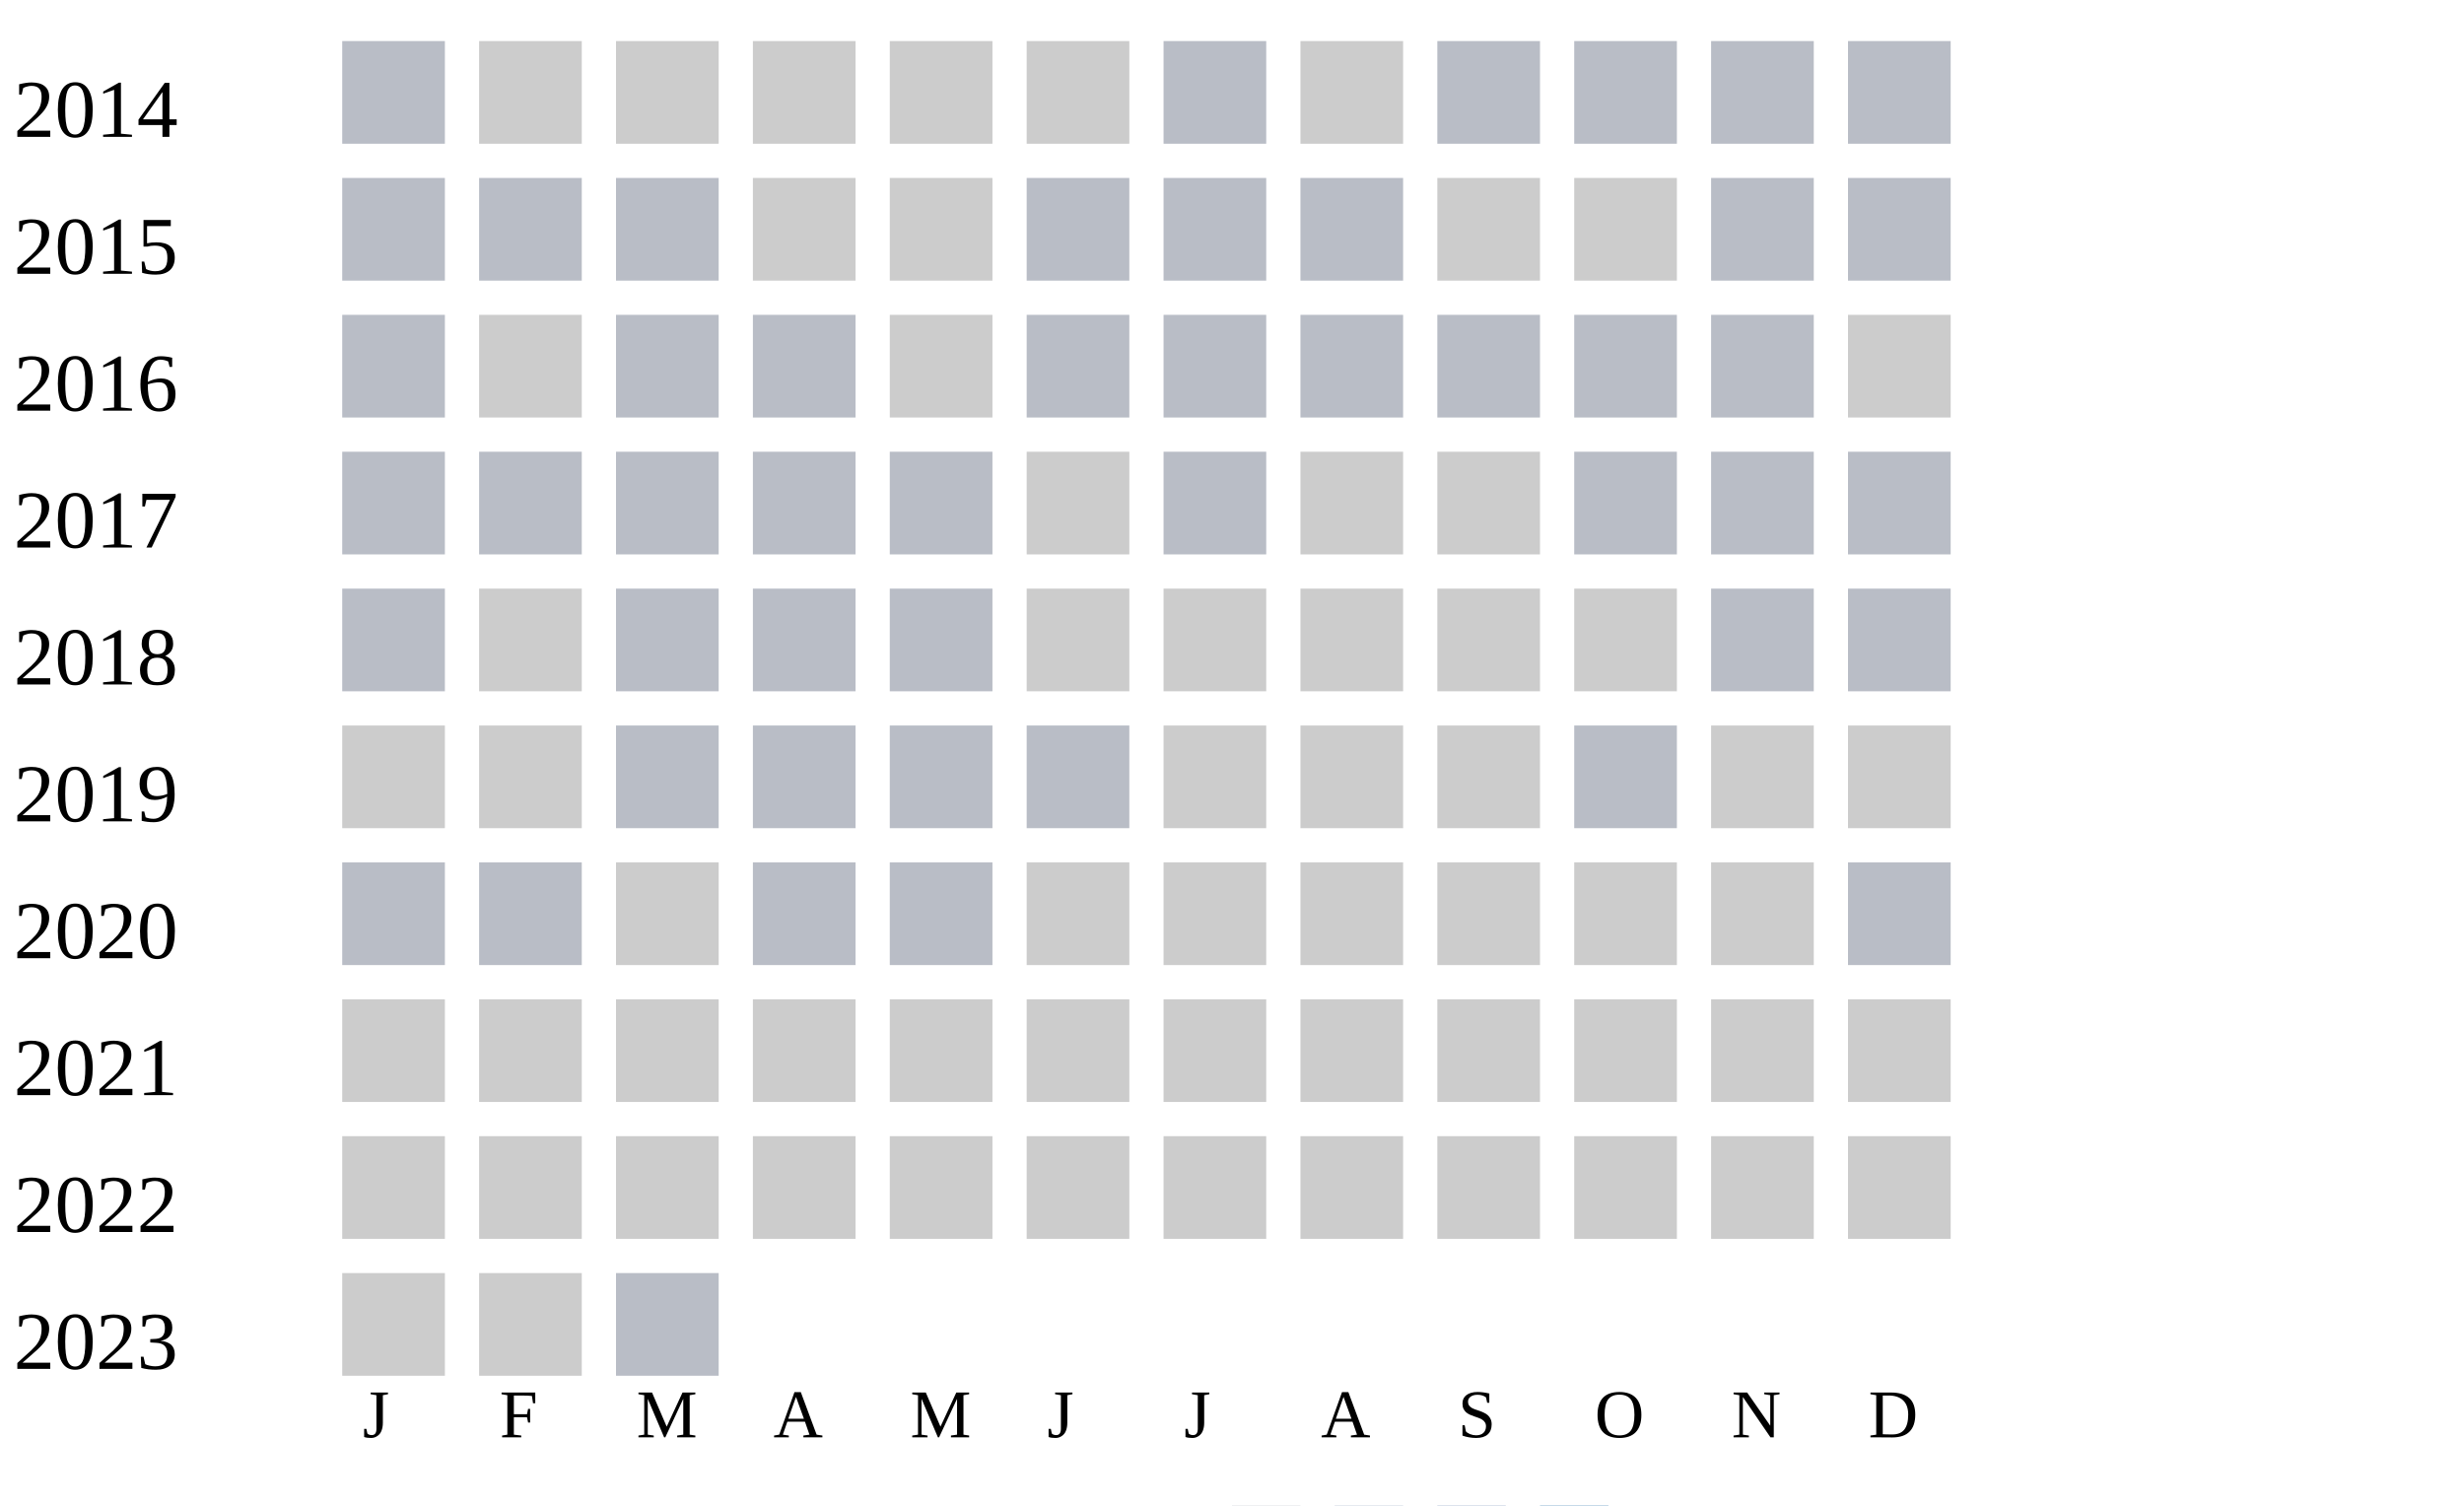
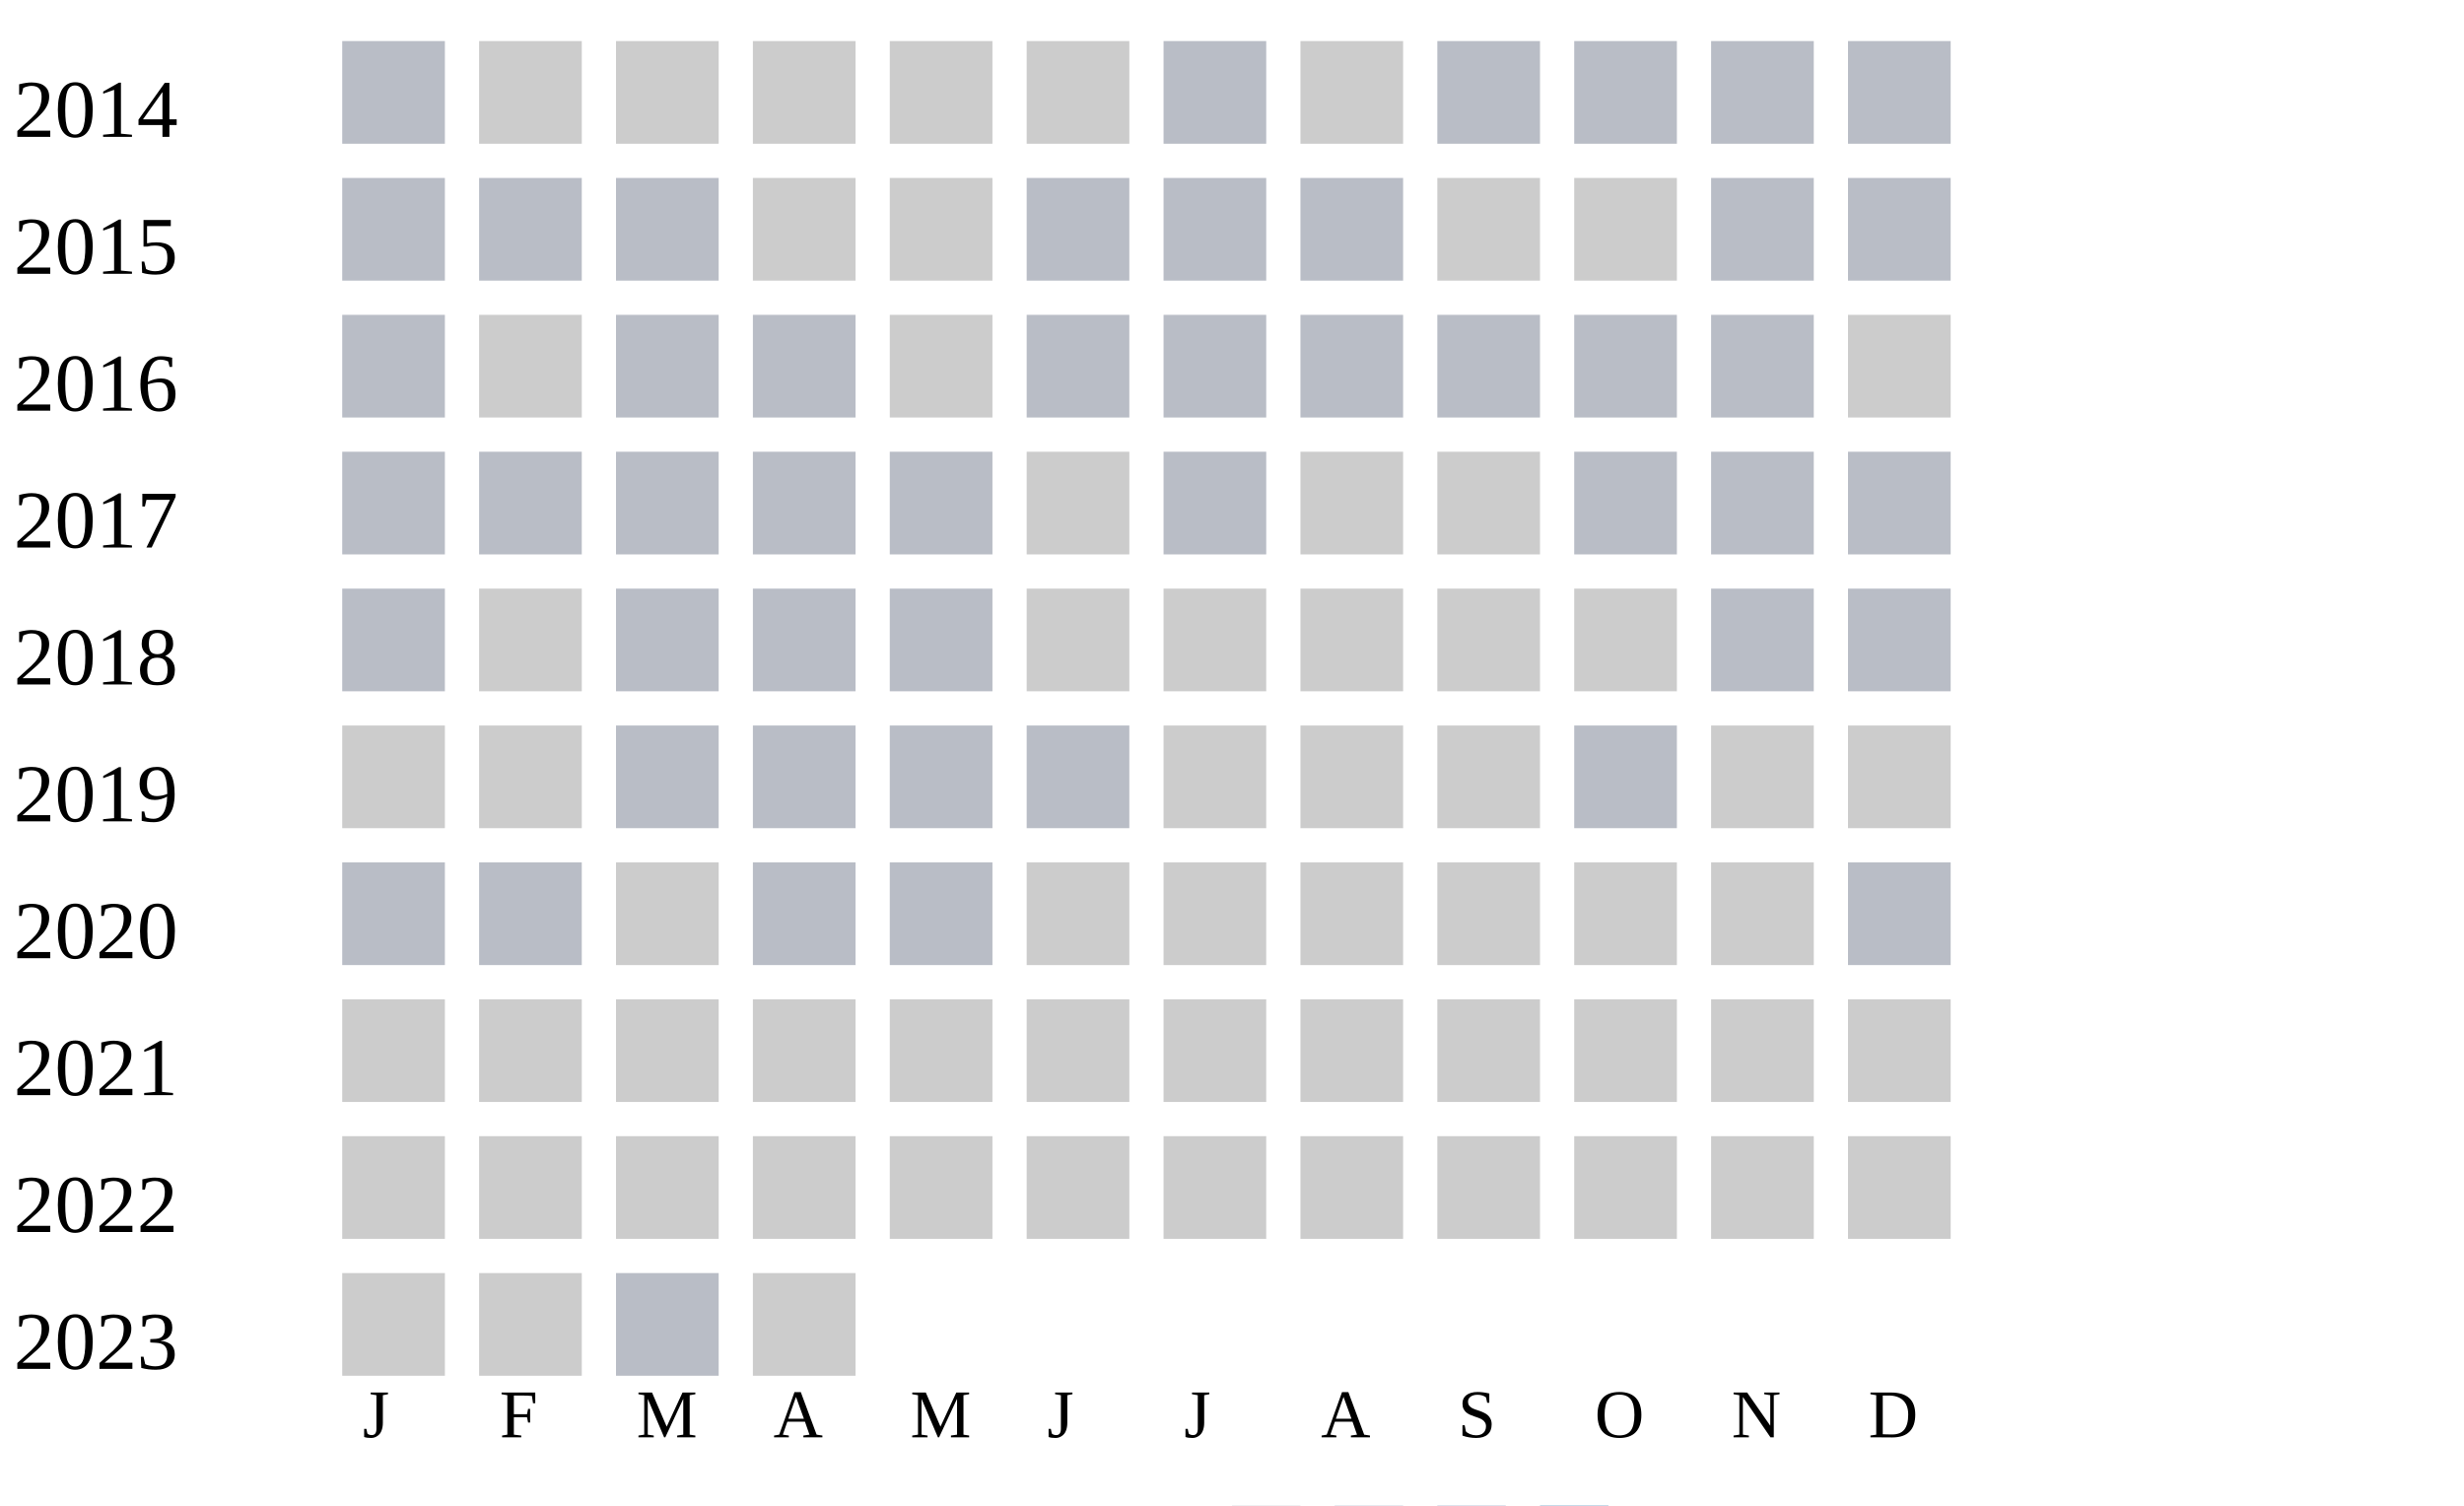
<svg xmlns="http://www.w3.org/2000/svg" width="360" height="220">
  <g transform="translate(0 0)">
    <text x="2" y="20">2014</text>
    <rect x="50" y="6" width="15" height="15" fill="#b9bdc6" />
    <rect x="70" y="6" width="15" height="15" fill="#cccccc" />
    <rect x="90" y="6" width="15" height="15" fill="#cccccc" />
    <rect x="110" y="6" width="15" height="15" fill="#cccccc" />
    <rect x="130" y="6" width="15" height="15" fill="#cccccc" />
    <rect x="150" y="6" width="15" height="15" fill="#cccccc" />
    <rect x="170" y="6" width="15" height="15" fill="#b9bdc6" />
    <rect x="190" y="6" width="15" height="15" fill="#cccccc" />
    <rect x="210" y="6" width="15" height="15" fill="#b9bdc6" />
    <rect x="230" y="6" width="15" height="15" fill="#b9bdc6" />
    <rect x="250" y="6" width="15" height="15" fill="#b9bdc6" />
    <rect x="270" y="6" width="15" height="15" fill="#b9bdc6" />
  </g>
  <g transform="translate(0 20)">
    <text x="2" y="20">2015</text>
    <rect x="50" y="6" width="15" height="15" fill="#b9bdc6" />
    <rect x="70" y="6" width="15" height="15" fill="#b9bdc6" />
    <rect x="90" y="6" width="15" height="15" fill="#b9bdc6" />
    <rect x="110" y="6" width="15" height="15" fill="#cccccc" />
    <rect x="130" y="6" width="15" height="15" fill="#cccccc" />
    <rect x="150" y="6" width="15" height="15" fill="#b9bdc6" />
    <rect x="170" y="6" width="15" height="15" fill="#b9bdc6" />
    <rect x="190" y="6" width="15" height="15" fill="#b9bdc6" />
    <rect x="210" y="6" width="15" height="15" fill="#cccccc" />
    <rect x="230" y="6" width="15" height="15" fill="#cccccc" />
    <rect x="250" y="6" width="15" height="15" fill="#b9bdc6" />
    <rect x="270" y="6" width="15" height="15" fill="#b9bdc6" />
  </g>
  <g transform="translate(0 40)">
    <text x="2" y="20">2016</text>
    <rect x="50" y="6" width="15" height="15" fill="#b9bdc6" />
    <rect x="70" y="6" width="15" height="15" fill="#cccccc" />
    <rect x="90" y="6" width="15" height="15" fill="#b9bdc6" />
    <rect x="110" y="6" width="15" height="15" fill="#b9bdc6" />
    <rect x="130" y="6" width="15" height="15" fill="#cccccc" />
    <rect x="150" y="6" width="15" height="15" fill="#b9bdc6" />
    <rect x="170" y="6" width="15" height="15" fill="#b9bdc6" />
    <rect x="190" y="6" width="15" height="15" fill="#b9bdc6" />
    <rect x="210" y="6" width="15" height="15" fill="#b9bdc6" />
    <rect x="230" y="6" width="15" height="15" fill="#b9bdc6" />
    <rect x="250" y="6" width="15" height="15" fill="#b9bdc6" />
    <rect x="270" y="6" width="15" height="15" fill="#cccccc" />
  </g>
  <g transform="translate(0 60)">
    <text x="2" y="20">2017</text>
    <rect x="50" y="6" width="15" height="15" fill="#b9bdc6" />
    <rect x="70" y="6" width="15" height="15" fill="#b9bdc6" />
    <rect x="90" y="6" width="15" height="15" fill="#b9bdc6" />
    <rect x="110" y="6" width="15" height="15" fill="#b9bdc6" />
    <rect x="130" y="6" width="15" height="15" fill="#b9bdc6" />
    <rect x="150" y="6" width="15" height="15" fill="#cccccc" />
    <rect x="170" y="6" width="15" height="15" fill="#b9bdc6" />
    <rect x="190" y="6" width="15" height="15" fill="#cccccc" />
    <rect x="210" y="6" width="15" height="15" fill="#cccccc" />
    <rect x="230" y="6" width="15" height="15" fill="#b9bdc6" />
    <rect x="250" y="6" width="15" height="15" fill="#b9bdc6" />
    <rect x="270" y="6" width="15" height="15" fill="#b9bdc6" />
  </g>
  <g transform="translate(0 80)">
    <text x="2" y="20">2018</text>
    <rect x="50" y="6" width="15" height="15" fill="#b9bdc6" />
    <rect x="70" y="6" width="15" height="15" fill="#cccccc" />
    <rect x="90" y="6" width="15" height="15" fill="#b9bdc6" />
    <rect x="110" y="6" width="15" height="15" fill="#b9bdc6" />
    <rect x="130" y="6" width="15" height="15" fill="#b9bdc6" />
    <rect x="150" y="6" width="15" height="15" fill="#cccccc" />
    <rect x="170" y="6" width="15" height="15" fill="#cccccc" />
    <rect x="190" y="6" width="15" height="15" fill="#cccccc" />
    <rect x="210" y="6" width="15" height="15" fill="#cccccc" />
    <rect x="230" y="6" width="15" height="15" fill="#cccccc" />
    <rect x="250" y="6" width="15" height="15" fill="#b9bdc6" />
    <rect x="270" y="6" width="15" height="15" fill="#b9bdc6" />
  </g>
  <g transform="translate(0 100)">
    <text x="2" y="20">2019</text>
    <rect x="50" y="6" width="15" height="15" fill="#cccccc" />
    <rect x="70" y="6" width="15" height="15" fill="#cccccc" />
    <rect x="90" y="6" width="15" height="15" fill="#b9bdc6" />
    <rect x="110" y="6" width="15" height="15" fill="#b9bdc6" />
    <rect x="130" y="6" width="15" height="15" fill="#b9bdc6" />
    <rect x="150" y="6" width="15" height="15" fill="#b9bdc6" />
    <rect x="170" y="6" width="15" height="15" fill="#cccccc" />
    <rect x="190" y="6" width="15" height="15" fill="#cccccc" />
    <rect x="210" y="6" width="15" height="15" fill="#cccccc" />
    <rect x="230" y="6" width="15" height="15" fill="#b9bdc6" />
    <rect x="250" y="6" width="15" height="15" fill="#cccccc" />
    <rect x="270" y="6" width="15" height="15" fill="#cccccc" />
  </g>
  <g transform="translate(0 120)">
    <text x="2" y="20">2020</text>
    <rect x="50" y="6" width="15" height="15" fill="#b9bdc6" />
    <rect x="70" y="6" width="15" height="15" fill="#b9bdc6" />
    <rect x="90" y="6" width="15" height="15" fill="#cccccc" />
    <rect x="110" y="6" width="15" height="15" fill="#b9bdc6" />
    <rect x="130" y="6" width="15" height="15" fill="#b9bdc6" />
    <rect x="150" y="6" width="15" height="15" fill="#cccccc" />
    <rect x="170" y="6" width="15" height="15" fill="#cccccc" />
    <rect x="190" y="6" width="15" height="15" fill="#cccccc" />
    <rect x="210" y="6" width="15" height="15" fill="#cccccc" />
    <rect x="230" y="6" width="15" height="15" fill="#cccccc" />
    <rect x="250" y="6" width="15" height="15" fill="#cccccc" />
    <rect x="270" y="6" width="15" height="15" fill="#b9bdc6" />
  </g>
  <g transform="translate(0 140)">
    <text x="2" y="20">2021</text>
    <rect x="50" y="6" width="15" height="15" fill="#cccccc" />
    <rect x="70" y="6" width="15" height="15" fill="#cccccc" />
    <rect x="90" y="6" width="15" height="15" fill="#cccccc" />
    <rect x="110" y="6" width="15" height="15" fill="#cccccc" />
    <rect x="130" y="6" width="15" height="15" fill="#cccccc" />
    <rect x="150" y="6" width="15" height="15" fill="#cccccc" />
    <rect x="170" y="6" width="15" height="15" fill="#cccccc" />
    <rect x="190" y="6" width="15" height="15" fill="#cccccc" />
    <rect x="210" y="6" width="15" height="15" fill="#cccccc" />
    <rect x="230" y="6" width="15" height="15" fill="#cccccc" />
    <rect x="250" y="6" width="15" height="15" fill="#cccccc" />
    <rect x="270" y="6" width="15" height="15" fill="#cccccc" />
  </g>
  <g transform="translate(0 160)">
    <text x="2" y="20">2022</text>
    <rect x="50" y="6" width="15" height="15" fill="#cccccc" />
    <rect x="70" y="6" width="15" height="15" fill="#cccccc" />
    <rect x="90" y="6" width="15" height="15" fill="#cccccc" />
    <rect x="110" y="6" width="15" height="15" fill="#cccccc" />
    <rect x="130" y="6" width="15" height="15" fill="#cccccc" />
    <rect x="150" y="6" width="15" height="15" fill="#cccccc" />
    <rect x="170" y="6" width="15" height="15" fill="#cccccc" />
    <rect x="190" y="6" width="15" height="15" fill="#cccccc" />
    <rect x="210" y="6" width="15" height="15" fill="#cccccc" />
    <rect x="230" y="6" width="15" height="15" fill="#cccccc" />
    <rect x="250" y="6" width="15" height="15" fill="#cccccc" />
    <rect x="270" y="6" width="15" height="15" fill="#cccccc" />
  </g>
  <g transform="translate(0 180)">
    <text x="2" y="20">2023</text>
    <rect x="50" y="6" width="15" height="15" fill="#cccccc" />
    <rect x="70" y="6" width="15" height="15" fill="#cccccc" />
    <rect x="90" y="6" width="15" height="15" fill="#b9bdc6" />
+     <rect x="110" y="6" width="15" height="15" fill="#cccccc" />
  </g>
  <text style="font-size: 10px; text-align: center" x="53" y="210">J</text>
  <text style="font-size: 10px; text-align: center" x="73" y="210">F</text>
  <text style="font-size: 10px; text-align: center" x="93" y="210">M</text>
  <text style="font-size: 10px; text-align: center" x="113" y="210">A</text>
  <text style="font-size: 10px; text-align: center" x="133" y="210">M</text>
  <text style="font-size: 10px; text-align: center" x="153" y="210">J</text>
  <text style="font-size: 10px; text-align: center" x="173" y="210">J</text>
  <text style="font-size: 10px; text-align: center" x="193" y="210">A</text>
  <text style="font-size: 10px; text-align: center" x="213" y="210">S</text>
  <text style="font-size: 10px; text-align: center" x="233" y="210">O</text>
  <text style="font-size: 10px; text-align: center" x="253" y="210">N</text>
  <text style="font-size: 10px; text-align: center" x="273" y="210">D</text>
  <text style="font-size: 10px;" x="155" y="229">Less</text>
  <rect fill="#b9bdc6" width="10" height="10" x="180" y="220" />
  <rect fill="#919fba" width="10" height="10" x="195" y="220" />
  <rect fill="#6882ae" width="10" height="10" x="210" y="220" />
  <rect fill="#005a9c" width="10" height="10" x="225" y="220" />
  <text x="240" y="229" style="font-size: 10px;">More</text>
</svg>
